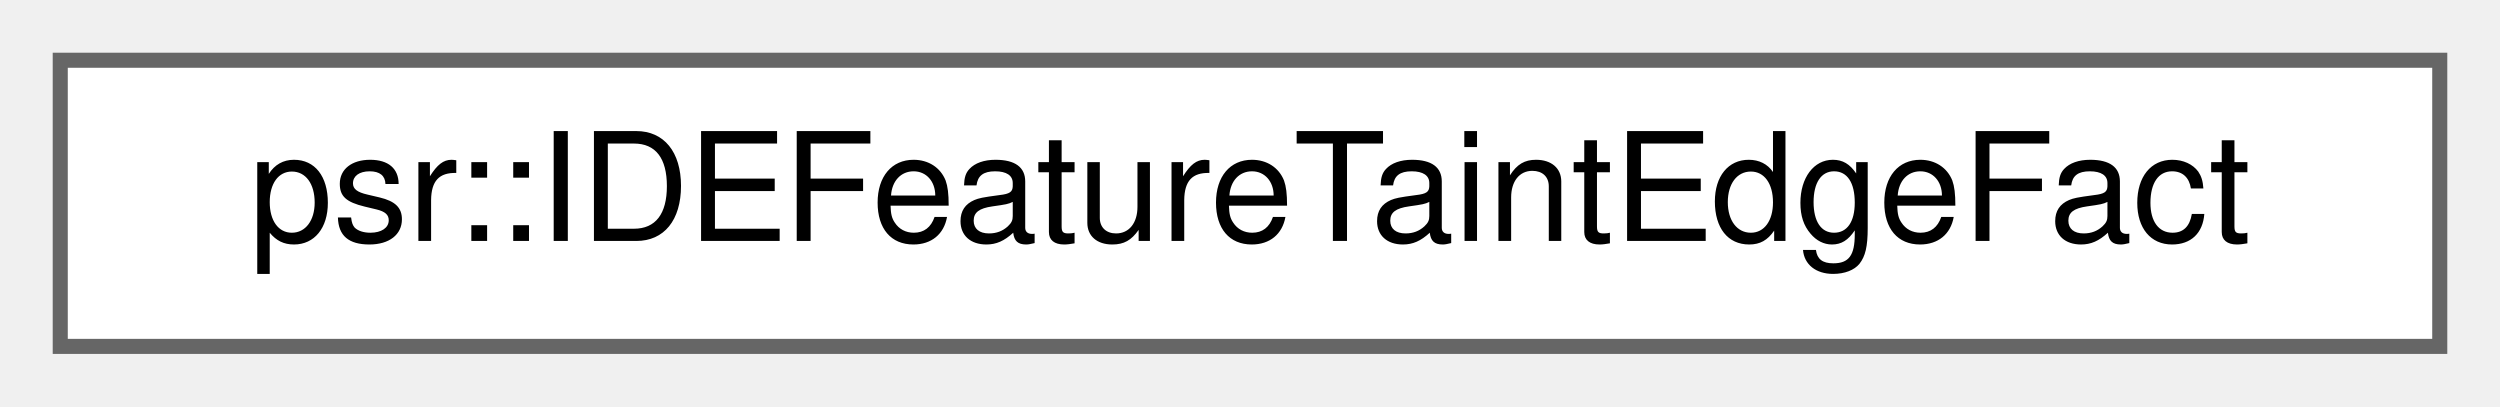
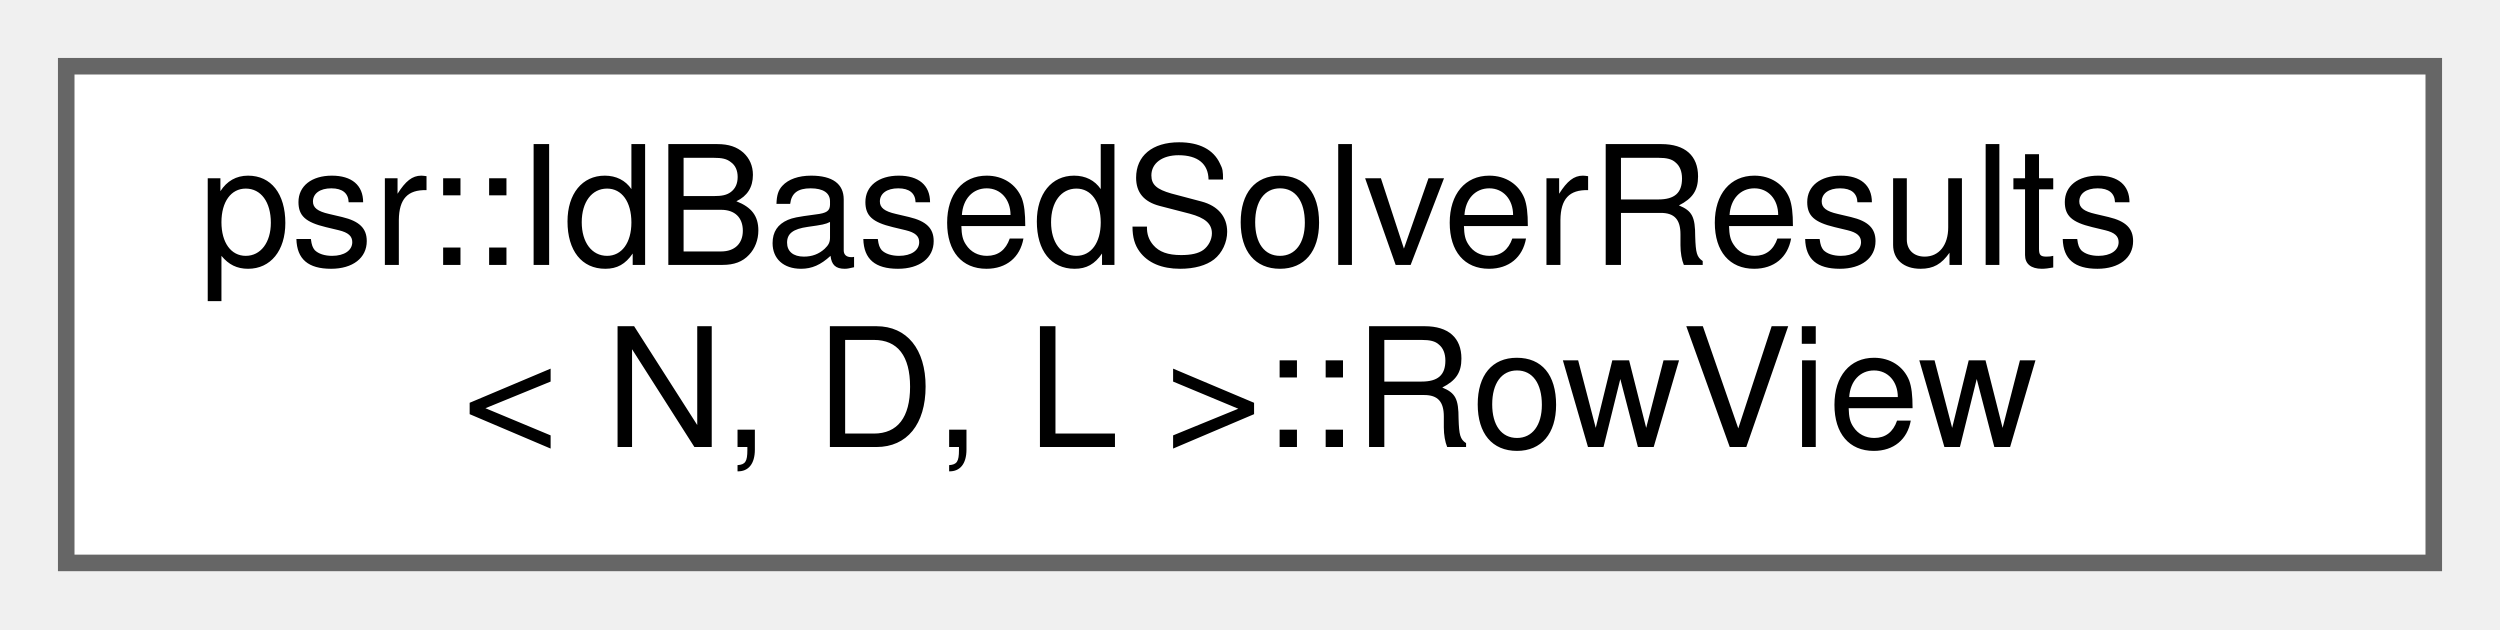
- <svg xmlns="http://www.w3.org/2000/svg" xmlns:xlink="http://www.w3.org/1999/xlink" width="166pt" height="27pt" viewBox="0.00 0.00 166.00 27.00">
-   <g id="graph0" class="graph" transform="scale(1 1) rotate(0) translate(4 23)">
+ <svg xmlns="http://www.w3.org/2000/svg" xmlns:xlink="http://www.w3.org/1999/xlink" width="151pt" height="38pt" viewBox="0.00 0.00 151.00 38.00">
+   <g id="graph0" class="graph" transform="scale(1 1) rotate(0) translate(4 34)">
    <g id="Node000000" class="node">
      <g id="a_Node000000">
-         <a xlink:href="structpsr_1_1IDEFeatureTaintEdgeFact.html" target="_top" xlink:title=" ">
-           <polygon fill="white" stroke="#666666" points="158,-19 0,-19 0,0 158,0 158,-19" />
-           <text text-anchor="middle" x="79" y="-7" font-family="Helvetica,sans-Serif" font-size="10.00">psr::IDEFeatureTaintEdgeFact</text>
+         <a xlink:href="classpsr_1_1IdBasedSolverResults_1_1RowView.html" target="_top" xlink:title=" ">
+           <polygon fill="white" stroke="#666666" points="143,-30 0,-30 0,0 143,0 143,-30" />
+           <text text-anchor="start" x="8" y="-18" font-family="Helvetica,sans-Serif" font-size="10.00">psr::IdBasedSolverResults</text>
+           <text text-anchor="middle" x="71.5" y="-7" font-family="Helvetica,sans-Serif" font-size="10.00">&lt; N, D, L &gt;::RowView</text>
        </a>
      </g>
    </g>
  </g>
</svg>
